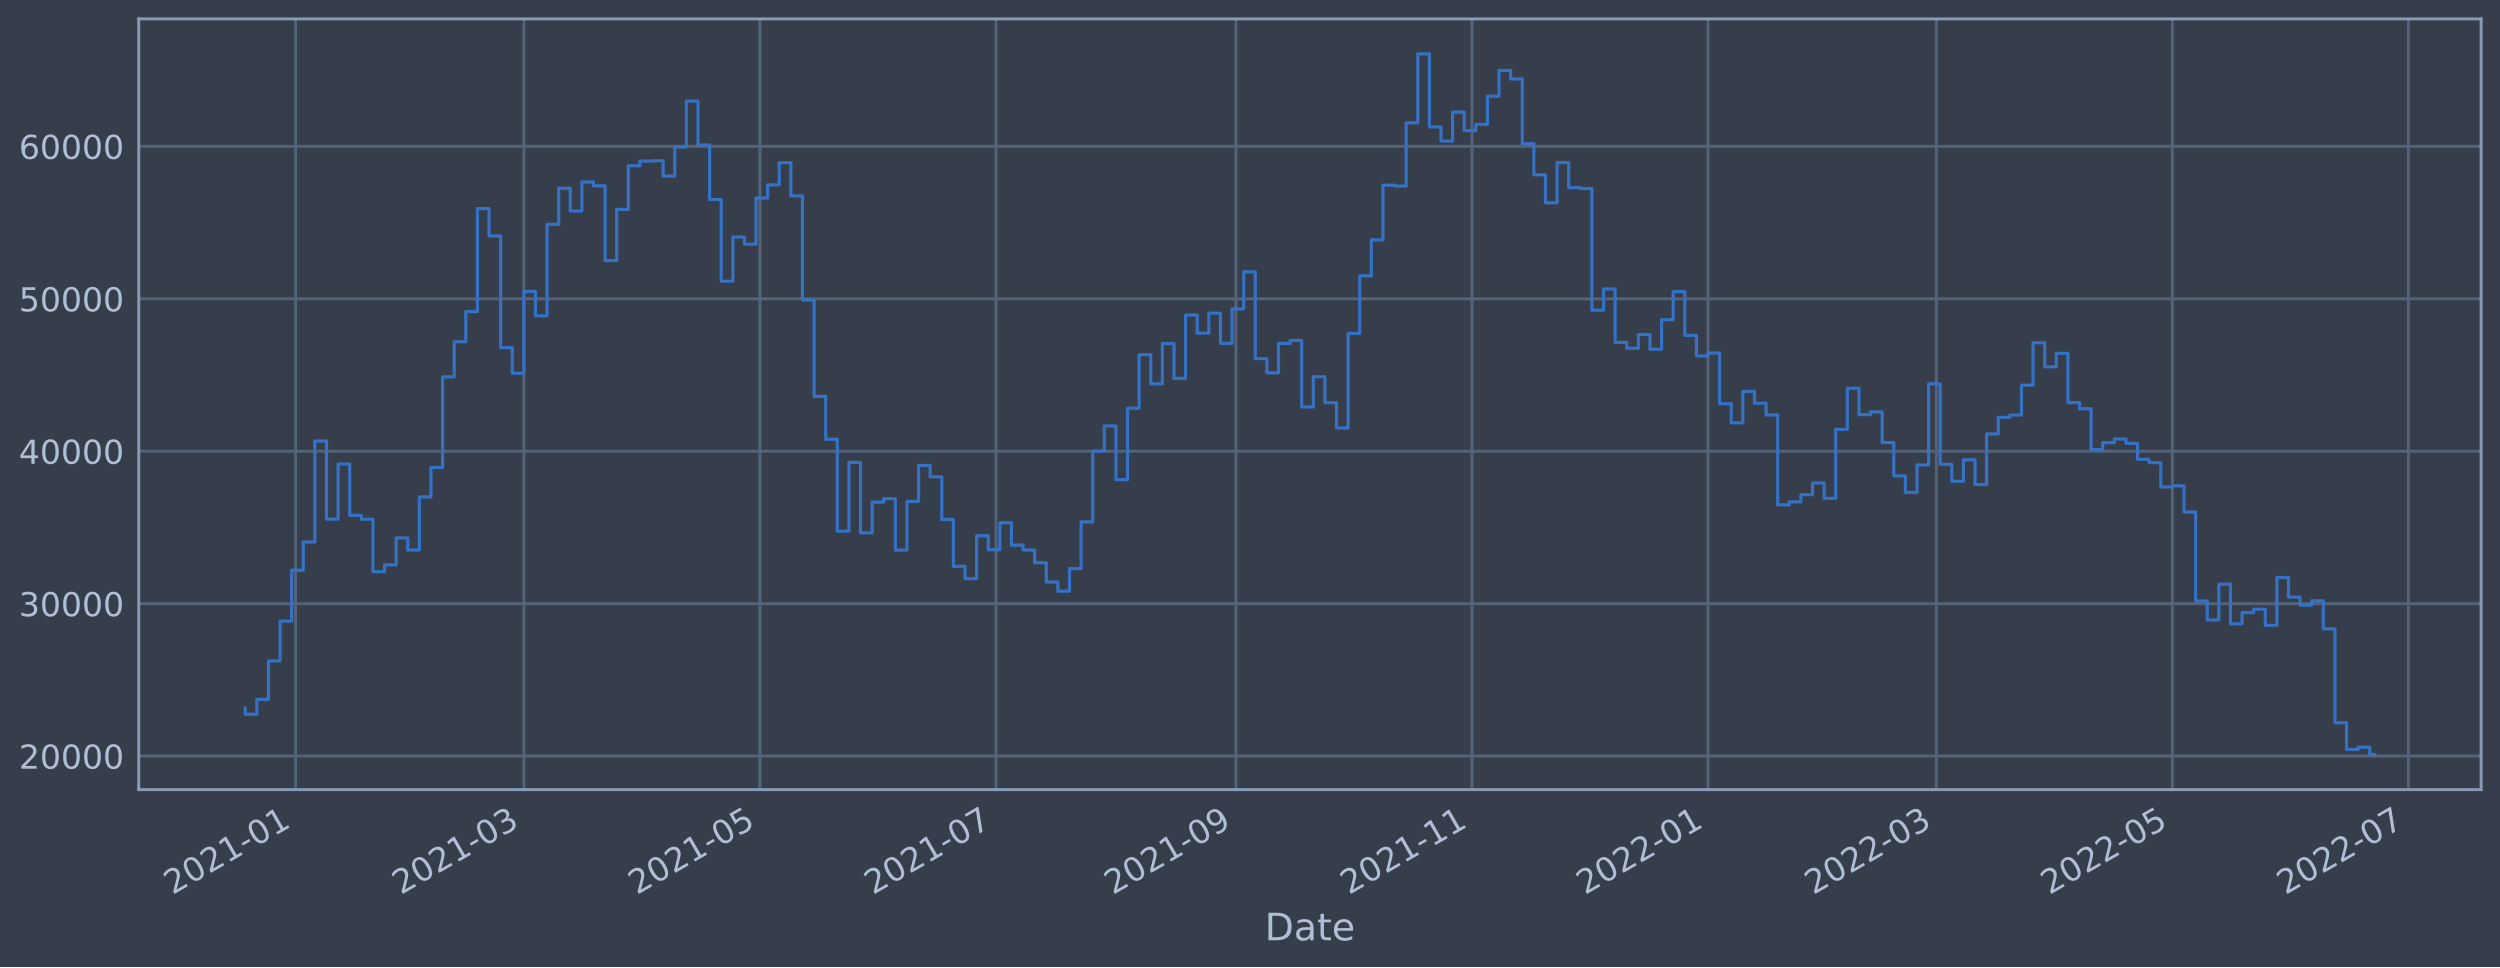
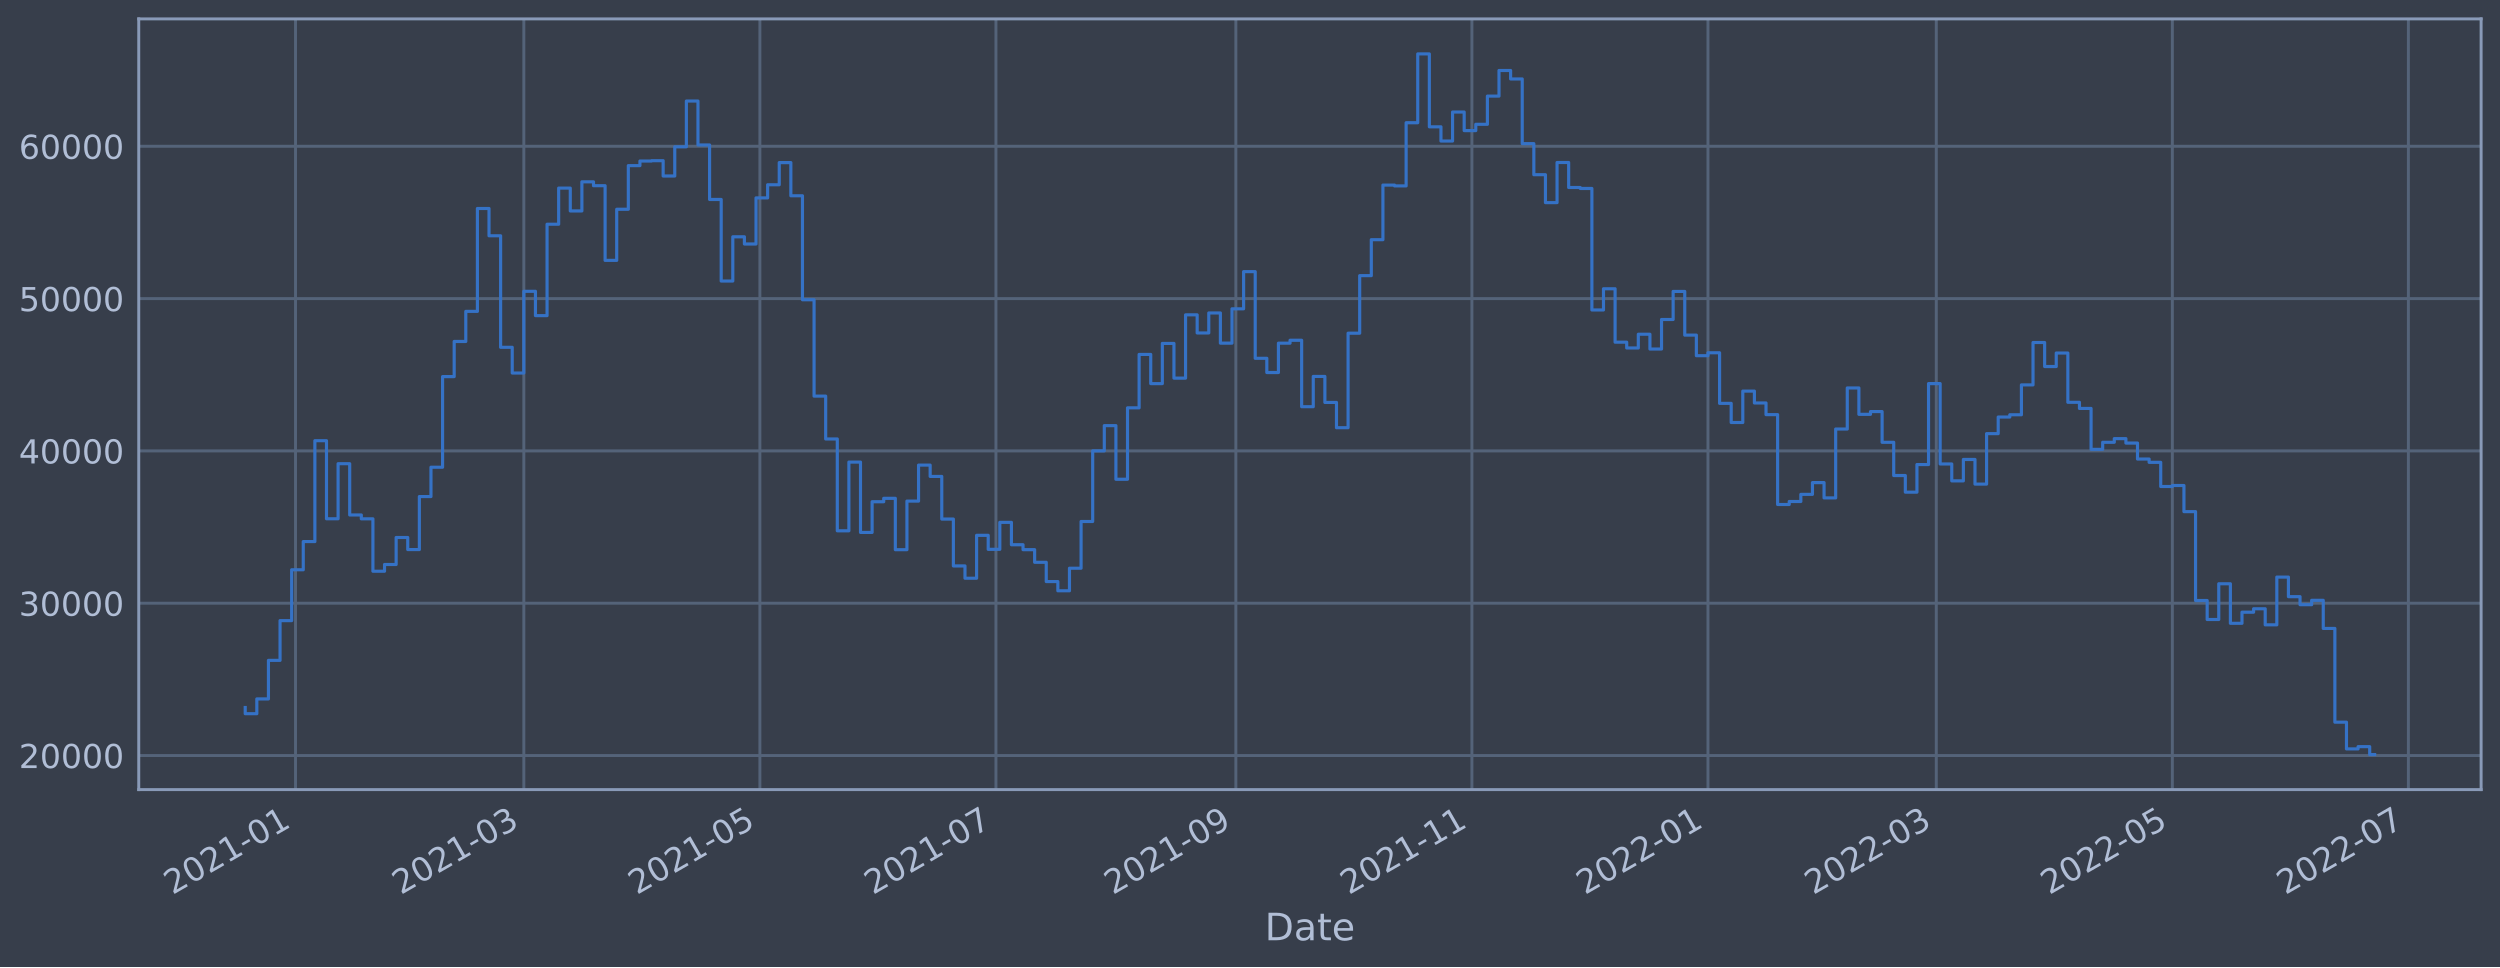
<svg xmlns="http://www.w3.org/2000/svg" xmlns:xlink="http://www.w3.org/1999/xlink" width="952.884pt" height="368.58pt" viewBox="0 0 952.884 368.58" version="1.1">
  <defs>
    <style type="text/css">*{stroke-linejoin: round; stroke-linecap: butt}</style>
  </defs>
  <g id="figure_1">
    <g id="patch_1">
      <path d="M 0 368.58  L 952.884 368.58  L 952.884 0  L 0 0  z " style="fill: #373e4b" />
    </g>
    <g id="axes_1">
      <g id="patch_2">
        <path d="M 52.884 300.96  L 945.684 300.96  L 945.684 7.2  L 52.884 7.2  z " style="fill: #373e4b" />
      </g>
      <g id="matplotlib.axis_1">
        <g id="xtick_1">
          <g id="line2d_1">
-             <path d="M 112.641 300.96  L 112.641 7.2  " clip-path="url(#p016edf20a0)" style="fill: none; stroke: #546379; stroke-width: 1.12; stroke-linecap: square" />
+             <path d="M 112.64 300.96  L 112.64 7.2  " clip-path="url(#p88df5362fe)" style="fill: none; stroke: #546379; stroke-width: 1.12; stroke-linecap: square" />
          </g>
          <g id="line2d_2" />
          <g id="text_1">
-             <g style="fill: #b1bed6" transform="translate(65.73725 341.1745)rotate(-30)scale(0.126 -0.126)">
+             <g style="fill: #b1bed6" transform="translate(65.73669 341.1745)rotate(-30)scale(0.126 -0.126)">
              <defs>
                <path id="DejaVuSans-32" d="M 1228 531  L 3431 531  L 3431 0  L 469 0  L 469 531  Q 828 903 1448 1529  Q 2069 2156 2228 2338  Q 2531 2678 2651 2914  Q 2772 3150 2772 3378  Q 2772 3750 2511 3984  Q 2250 4219 1831 4219  Q 1534 4219 1204 4116  Q 875 4013 500 3803  L 500 4441  Q 881 4594 1212 4672  Q 1544 4750 1819 4750  Q 2544 4750 2975 4387  Q 3406 4025 3406 3419  Q 3406 3131 3298 2873  Q 3191 2616 2906 2266  Q 2828 2175 2409 1742  Q 1991 1309 1228 531  z " transform="scale(0.015625)" />
                <path id="DejaVuSans-30" d="M 2034 4250  Q 1547 4250 1301 3770  Q 1056 3291 1056 2328  Q 1056 1369 1301 889  Q 1547 409 2034 409  Q 2525 409 2770 889  Q 3016 1369 3016 2328  Q 3016 3291 2770 3770  Q 2525 4250 2034 4250  z M 2034 4750  Q 2819 4750 3233 4129  Q 3647 3509 3647 2328  Q 3647 1150 3233 529  Q 2819 -91 2034 -91  Q 1250 -91 836 529  Q 422 1150 422 2328  Q 422 3509 836 4129  Q 1250 4750 2034 4750  z " transform="scale(0.015625)" />
                <path id="DejaVuSans-31" d="M 794 531  L 1825 531  L 1825 4091  L 703 3866  L 703 4441  L 1819 4666  L 2450 4666  L 2450 531  L 3481 531  L 3481 0  L 794 0  L 794 531  z " transform="scale(0.015625)" />
                <path id="DejaVuSans-2d" d="M 313 2009  L 1997 2009  L 1997 1497  L 313 1497  L 313 2009  z " transform="scale(0.015625)" />
              </defs>
              <use xlink:href="#DejaVuSans-32" />
              <use xlink:href="#DejaVuSans-30" x="63.623" />
              <use xlink:href="#DejaVuSans-32" x="127.246" />
              <use xlink:href="#DejaVuSans-31" x="190.869" />
              <use xlink:href="#DejaVuSans-2d" x="254.492" />
              <use xlink:href="#DejaVuSans-30" x="290.576" />
              <use xlink:href="#DejaVuSans-31" x="354.199" />
            </g>
          </g>
        </g>
        <g id="xtick_2">
          <g id="line2d_3">
-             <path d="M 199.665 300.96  L 199.665 7.2  " clip-path="url(#p016edf20a0)" style="fill: none; stroke: #546379; stroke-width: 1.12; stroke-linecap: square" />
+             <path d="M 199.662 300.96  L 199.662 7.2  " clip-path="url(#p88df5362fe)" style="fill: none; stroke: #546379; stroke-width: 1.12; stroke-linecap: square" />
          </g>
          <g id="line2d_4" />
          <g id="text_2">
-             <g style="fill: #b1bed6" transform="translate(152.7621 341.1745)rotate(-30)scale(0.126 -0.126)">
+             <g style="fill: #b1bed6" transform="translate(152.759 341.1745)rotate(-30)scale(0.126 -0.126)">
              <defs>
                <path id="DejaVuSans-33" d="M 2597 2516  Q 3050 2419 3304 2112  Q 3559 1806 3559 1356  Q 3559 666 3084 287  Q 2609 -91 1734 -91  Q 1441 -91 1130 -33  Q 819 25 488 141  L 488 750  Q 750 597 1062 519  Q 1375 441 1716 441  Q 2309 441 2620 675  Q 2931 909 2931 1356  Q 2931 1769 2642 2001  Q 2353 2234 1838 2234  L 1294 2234  L 1294 2753  L 1863 2753  Q 2328 2753 2575 2939  Q 2822 3125 2822 3475  Q 2822 3834 2567 4026  Q 2313 4219 1838 4219  Q 1578 4219 1281 4162  Q 984 4106 628 3988  L 628 4550  Q 988 4650 1302 4700  Q 1616 4750 1894 4750  Q 2613 4750 3031 4423  Q 3450 4097 3450 3541  Q 3450 3153 3228 2886  Q 3006 2619 2597 2516  z " transform="scale(0.015625)" />
              </defs>
              <use xlink:href="#DejaVuSans-32" />
              <use xlink:href="#DejaVuSans-30" x="63.623" />
              <use xlink:href="#DejaVuSans-32" x="127.246" />
              <use xlink:href="#DejaVuSans-31" x="190.869" />
              <use xlink:href="#DejaVuSans-2d" x="254.492" />
              <use xlink:href="#DejaVuSans-30" x="290.576" />
              <use xlink:href="#DejaVuSans-33" x="354.199" />
            </g>
          </g>
        </g>
        <g id="xtick_3">
          <g id="line2d_5">
-             <path d="M 289.64 300.96  L 289.64 7.2  " clip-path="url(#p016edf20a0)" style="fill: none; stroke: #546379; stroke-width: 1.12; stroke-linecap: square" />
+             <path d="M 289.634 300.96  L 289.634 7.2  " clip-path="url(#p88df5362fe)" style="fill: none; stroke: #546379; stroke-width: 1.12; stroke-linecap: square" />
          </g>
          <g id="line2d_6" />
          <g id="text_3">
-             <g style="fill: #b1bed6" transform="translate(242.7368 341.1745)rotate(-30)scale(0.126 -0.126)">
+             <g style="fill: #b1bed6" transform="translate(242.7312 341.1745)rotate(-30)scale(0.126 -0.126)">
              <defs>
                <path id="DejaVuSans-35" d="M 691 4666  L 3169 4666  L 3169 4134  L 1269 4134  L 1269 2991  Q 1406 3038 1543 3061  Q 1681 3084 1819 3084  Q 2600 3084 3056 2656  Q 3513 2228 3513 1497  Q 3513 744 3044 326  Q 2575 -91 1722 -91  Q 1428 -91 1123 -41  Q 819 9 494 109  L 494 744  Q 775 591 1075 516  Q 1375 441 1709 441  Q 2250 441 2565 725  Q 2881 1009 2881 1497  Q 2881 1984 2565 2268  Q 2250 2553 1709 2553  Q 1456 2553 1204 2497  Q 953 2441 691 2322  L 691 4666  z " transform="scale(0.015625)" />
              </defs>
              <use xlink:href="#DejaVuSans-32" />
              <use xlink:href="#DejaVuSans-30" x="63.623" />
              <use xlink:href="#DejaVuSans-32" x="127.246" />
              <use xlink:href="#DejaVuSans-31" x="190.869" />
              <use xlink:href="#DejaVuSans-2d" x="254.492" />
              <use xlink:href="#DejaVuSans-30" x="290.576" />
              <use xlink:href="#DejaVuSans-35" x="354.199" />
            </g>
          </g>
        </g>
        <g id="xtick_4">
          <g id="line2d_7">
-             <path d="M 379.615 300.96  L 379.615 7.2  " clip-path="url(#p016edf20a0)" style="fill: none; stroke: #546379; stroke-width: 1.12; stroke-linecap: square" />
+             <path d="M 379.607 300.96  L 379.607 7.2  " clip-path="url(#p88df5362fe)" style="fill: none; stroke: #546379; stroke-width: 1.12; stroke-linecap: square" />
          </g>
          <g id="line2d_8" />
          <g id="text_4">
-             <g style="fill: #b1bed6" transform="translate(332.7116 341.1745)rotate(-30)scale(0.126 -0.126)">
+             <g style="fill: #b1bed6" transform="translate(332.7033 341.1745)rotate(-30)scale(0.126 -0.126)">
              <defs>
                <path id="DejaVuSans-37" d="M 525 4666  L 3525 4666  L 3525 4397  L 1831 0  L 1172 0  L 2766 4134  L 525 4134  L 525 4666  z " transform="scale(0.015625)" />
              </defs>
              <use xlink:href="#DejaVuSans-32" />
              <use xlink:href="#DejaVuSans-30" x="63.623" />
              <use xlink:href="#DejaVuSans-32" x="127.246" />
              <use xlink:href="#DejaVuSans-31" x="190.869" />
              <use xlink:href="#DejaVuSans-2d" x="254.492" />
              <use xlink:href="#DejaVuSans-30" x="290.576" />
              <use xlink:href="#DejaVuSans-37" x="354.199" />
            </g>
          </g>
        </g>
        <g id="xtick_5">
          <g id="line2d_9">
-             <path d="M 471.065 300.96  L 471.065 7.2  " clip-path="url(#p016edf20a0)" style="fill: none; stroke: #546379; stroke-width: 1.12; stroke-linecap: square" />
+             <path d="M 471.054 300.96  L 471.054 7.2  " clip-path="url(#p88df5362fe)" style="fill: none; stroke: #546379; stroke-width: 1.12; stroke-linecap: square" />
          </g>
          <g id="line2d_10" />
          <g id="text_5">
-             <g style="fill: #b1bed6" transform="translate(424.1614 341.1745)rotate(-30)scale(0.126 -0.126)">
+             <g style="fill: #b1bed6" transform="translate(424.1505 341.1745)rotate(-30)scale(0.126 -0.126)">
              <defs>
                <path id="DejaVuSans-39" d="M 703 97  L 703 672  Q 941 559 1184 500  Q 1428 441 1663 441  Q 2288 441 2617 861  Q 2947 1281 2994 2138  Q 2813 1869 2534 1725  Q 2256 1581 1919 1581  Q 1219 1581 811 2004  Q 403 2428 403 3163  Q 403 3881 828 4315  Q 1253 4750 1959 4750  Q 2769 4750 3195 4129  Q 3622 3509 3622 2328  Q 3622 1225 3098 567  Q 2575 -91 1691 -91  Q 1453 -91 1209 -44  Q 966 3 703 97  z M 1959 2075  Q 2384 2075 2632 2365  Q 2881 2656 2881 3163  Q 2881 3666 2632 3958  Q 2384 4250 1959 4250  Q 1534 4250 1286 3958  Q 1038 3666 1038 3163  Q 1038 2656 1286 2365  Q 1534 2075 1959 2075  z " transform="scale(0.015625)" />
              </defs>
              <use xlink:href="#DejaVuSans-32" />
              <use xlink:href="#DejaVuSans-30" x="63.623" />
              <use xlink:href="#DejaVuSans-32" x="127.246" />
              <use xlink:href="#DejaVuSans-31" x="190.869" />
              <use xlink:href="#DejaVuSans-2d" x="254.492" />
              <use xlink:href="#DejaVuSans-30" x="290.576" />
              <use xlink:href="#DejaVuSans-39" x="354.199" />
            </g>
          </g>
        </g>
        <g id="xtick_6">
          <g id="line2d_11">
-             <path d="M 561.04 300.96  L 561.04 7.2  " clip-path="url(#p016edf20a0)" style="fill: none; stroke: #546379; stroke-width: 1.12; stroke-linecap: square" />
+             <path d="M 561.026 300.96  L 561.026 7.2  " clip-path="url(#p88df5362fe)" style="fill: none; stroke: #546379; stroke-width: 1.12; stroke-linecap: square" />
          </g>
          <g id="line2d_12" />
          <g id="text_6">
-             <g style="fill: #b1bed6" transform="translate(514.1362 341.1745)rotate(-30)scale(0.126 -0.126)">
+             <g style="fill: #b1bed6" transform="translate(514.1227 341.1745)rotate(-30)scale(0.126 -0.126)">
              <use xlink:href="#DejaVuSans-32" />
              <use xlink:href="#DejaVuSans-30" x="63.623" />
              <use xlink:href="#DejaVuSans-32" x="127.246" />
              <use xlink:href="#DejaVuSans-31" x="190.869" />
              <use xlink:href="#DejaVuSans-2d" x="254.492" />
              <use xlink:href="#DejaVuSans-31" x="290.576" />
              <use xlink:href="#DejaVuSans-31" x="354.199" />
            </g>
          </g>
        </g>
        <g id="xtick_7">
          <g id="line2d_13">
-             <path d="M 651.014 300.96  L 651.014 7.2  " clip-path="url(#p016edf20a0)" style="fill: none; stroke: #546379; stroke-width: 1.12; stroke-linecap: square" />
+             <path d="M 650.998 300.96  L 650.998 7.2  " clip-path="url(#p88df5362fe)" style="fill: none; stroke: #546379; stroke-width: 1.12; stroke-linecap: square" />
          </g>
          <g id="line2d_14" />
          <g id="text_7">
-             <g style="fill: #b1bed6" transform="translate(604.111 341.1745)rotate(-30)scale(0.126 -0.126)">
+             <g style="fill: #b1bed6" transform="translate(604.0948 341.1745)rotate(-30)scale(0.126 -0.126)">
              <use xlink:href="#DejaVuSans-32" />
              <use xlink:href="#DejaVuSans-30" x="63.623" />
              <use xlink:href="#DejaVuSans-32" x="127.246" />
              <use xlink:href="#DejaVuSans-32" x="190.869" />
              <use xlink:href="#DejaVuSans-2d" x="254.492" />
              <use xlink:href="#DejaVuSans-30" x="290.576" />
              <use xlink:href="#DejaVuSans-31" x="354.199" />
            </g>
          </g>
        </g>
        <g id="xtick_8">
          <g id="line2d_15">
-             <path d="M 738.039 300.96  L 738.039 7.2  " clip-path="url(#p016edf20a0)" style="fill: none; stroke: #546379; stroke-width: 1.12; stroke-linecap: square" />
+             <path d="M 738.02 300.96  L 738.02 7.2  " clip-path="url(#p88df5362fe)" style="fill: none; stroke: #546379; stroke-width: 1.12; stroke-linecap: square" />
          </g>
          <g id="line2d_16" />
          <g id="text_8">
-             <g style="fill: #b1bed6" transform="translate(691.1358 341.1745)rotate(-30)scale(0.126 -0.126)">
+             <g style="fill: #b1bed6" transform="translate(691.1171 341.1745)rotate(-30)scale(0.126 -0.126)">
              <use xlink:href="#DejaVuSans-32" />
              <use xlink:href="#DejaVuSans-30" x="63.623" />
              <use xlink:href="#DejaVuSans-32" x="127.246" />
              <use xlink:href="#DejaVuSans-32" x="190.869" />
              <use xlink:href="#DejaVuSans-2d" x="254.492" />
              <use xlink:href="#DejaVuSans-30" x="290.576" />
              <use xlink:href="#DejaVuSans-33" x="354.199" />
            </g>
          </g>
        </g>
        <g id="xtick_9">
          <g id="line2d_17">
-             <path d="M 828.014 300.96  L 828.014 7.2  " clip-path="url(#p016edf20a0)" style="fill: none; stroke: #546379; stroke-width: 1.12; stroke-linecap: square" />
+             <path d="M 827.993 300.96  L 827.993 7.2  " clip-path="url(#p88df5362fe)" style="fill: none; stroke: #546379; stroke-width: 1.12; stroke-linecap: square" />
          </g>
          <g id="line2d_18" />
          <g id="text_9">
-             <g style="fill: #b1bed6" transform="translate(781.1106 341.1745)rotate(-30)scale(0.126 -0.126)">
+             <g style="fill: #b1bed6" transform="translate(781.0893 341.1745)rotate(-30)scale(0.126 -0.126)">
              <use xlink:href="#DejaVuSans-32" />
              <use xlink:href="#DejaVuSans-30" x="63.623" />
              <use xlink:href="#DejaVuSans-32" x="127.246" />
              <use xlink:href="#DejaVuSans-32" x="190.869" />
              <use xlink:href="#DejaVuSans-2d" x="254.492" />
              <use xlink:href="#DejaVuSans-30" x="290.576" />
              <use xlink:href="#DejaVuSans-35" x="354.199" />
            </g>
          </g>
        </g>
        <g id="xtick_10">
          <g id="line2d_19">
-             <path d="M 917.989 300.96  L 917.989 7.2  " clip-path="url(#p016edf20a0)" style="fill: none; stroke: #546379; stroke-width: 1.12; stroke-linecap: square" />
+             <path d="M 917.965 300.96  L 917.965 7.2  " clip-path="url(#p88df5362fe)" style="fill: none; stroke: #546379; stroke-width: 1.12; stroke-linecap: square" />
          </g>
          <g id="line2d_20" />
          <g id="text_10">
-             <g style="fill: #b1bed6" transform="translate(871.0854 341.1745)rotate(-30)scale(0.126 -0.126)">
+             <g style="fill: #b1bed6" transform="translate(871.0615 341.1745)rotate(-30)scale(0.126 -0.126)">
              <use xlink:href="#DejaVuSans-32" />
              <use xlink:href="#DejaVuSans-30" x="63.623" />
              <use xlink:href="#DejaVuSans-32" x="127.246" />
              <use xlink:href="#DejaVuSans-32" x="190.869" />
              <use xlink:href="#DejaVuSans-2d" x="254.492" />
              <use xlink:href="#DejaVuSans-30" x="290.576" />
              <use xlink:href="#DejaVuSans-37" x="354.199" />
            </g>
          </g>
        </g>
        <g id="text_11">
          <g style="fill: #b1bed6" transform="translate(482.0746 358.3856)scale(0.144 -0.144)">
            <defs>
              <path id="DejaVuSans-44" d="M 1259 4147  L 1259 519  L 2022 519  Q 2988 519 3436 956  Q 3884 1394 3884 2338  Q 3884 3275 3436 3711  Q 2988 4147 2022 4147  L 1259 4147  z M 628 4666  L 1925 4666  Q 3281 4666 3915 4102  Q 4550 3538 4550 2338  Q 4550 1131 3912 565  Q 3275 0 1925 0  L 628 0  L 628 4666  z " transform="scale(0.015625)" />
              <path id="DejaVuSans-61" d="M 2194 1759  Q 1497 1759 1228 1600  Q 959 1441 959 1056  Q 959 750 1161 570  Q 1363 391 1709 391  Q 2188 391 2477 730  Q 2766 1069 2766 1631  L 2766 1759  L 2194 1759  z M 3341 1997  L 3341 0  L 2766 0  L 2766 531  Q 2569 213 2275 61  Q 1981 -91 1556 -91  Q 1019 -91 701 211  Q 384 513 384 1019  Q 384 1609 779 1909  Q 1175 2209 1959 2209  L 2766 2209  L 2766 2266  Q 2766 2663 2505 2880  Q 2244 3097 1772 3097  Q 1472 3097 1187 3025  Q 903 2953 641 2809  L 641 3341  Q 956 3463 1253 3523  Q 1550 3584 1831 3584  Q 2591 3584 2966 3190  Q 3341 2797 3341 1997  z " transform="scale(0.015625)" />
              <path id="DejaVuSans-74" d="M 1172 4494  L 1172 3500  L 2356 3500  L 2356 3053  L 1172 3053  L 1172 1153  Q 1172 725 1289 603  Q 1406 481 1766 481  L 2356 481  L 2356 0  L 1766 0  Q 1100 0 847 248  Q 594 497 594 1153  L 594 3053  L 172 3053  L 172 3500  L 594 3500  L 594 4494  L 1172 4494  z " transform="scale(0.015625)" />
              <path id="DejaVuSans-65" d="M 3597 1894  L 3597 1613  L 953 1613  Q 991 1019 1311 708  Q 1631 397 2203 397  Q 2534 397 2845 478  Q 3156 559 3463 722  L 3463 178  Q 3153 47 2828 -22  Q 2503 -91 2169 -91  Q 1331 -91 842 396  Q 353 884 353 1716  Q 353 2575 817 3079  Q 1281 3584 2069 3584  Q 2775 3584 3186 3129  Q 3597 2675 3597 1894  z M 3022 2063  Q 3016 2534 2758 2815  Q 2500 3097 2075 3097  Q 1594 3097 1305 2825  Q 1016 2553 972 2059  L 3022 2063  z " transform="scale(0.015625)" />
            </defs>
            <use xlink:href="#DejaVuSans-44" />
            <use xlink:href="#DejaVuSans-61" x="77.002" />
            <use xlink:href="#DejaVuSans-74" x="138.281" />
            <use xlink:href="#DejaVuSans-65" x="177.49" />
          </g>
        </g>
      </g>
      <g id="matplotlib.axis_2">
        <g id="ytick_1">
          <g id="line2d_21">
-             <path d="M 52.884 288.19  L 945.684 288.19  " clip-path="url(#p016edf20a0)" style="fill: none; stroke: #546379; stroke-width: 1.12; stroke-linecap: square" />
+             <path d="M 52.884 287.97  L 945.684 287.97  " clip-path="url(#p88df5362fe)" style="fill: none; stroke: #546379; stroke-width: 1.12; stroke-linecap: square" />
          </g>
          <g id="line2d_22" />
          <g id="text_12">
-             <g style="fill: #b1bed6" transform="translate(7.2 292.9768)scale(0.126 -0.126)">
+             <g style="fill: #b1bed6" transform="translate(7.2 292.7574)scale(0.126 -0.126)">
              <use xlink:href="#DejaVuSans-32" />
              <use xlink:href="#DejaVuSans-30" x="63.623" />
              <use xlink:href="#DejaVuSans-30" x="127.246" />
              <use xlink:href="#DejaVuSans-30" x="190.869" />
              <use xlink:href="#DejaVuSans-30" x="254.492" />
            </g>
          </g>
        </g>
        <g id="ytick_2">
          <g id="line2d_23">
-             <path d="M 52.884 230.088  L 945.684 230.088  " clip-path="url(#p016edf20a0)" style="fill: none; stroke: #546379; stroke-width: 1.12; stroke-linecap: square" />
+             <path d="M 52.884 229.916  L 945.684 229.916  " clip-path="url(#p88df5362fe)" style="fill: none; stroke: #546379; stroke-width: 1.12; stroke-linecap: square" />
          </g>
          <g id="line2d_24" />
          <g id="text_13">
-             <g style="fill: #b1bed6" transform="translate(7.2 234.8751)scale(0.126 -0.126)">
+             <g style="fill: #b1bed6" transform="translate(7.2 234.7034)scale(0.126 -0.126)">
              <use xlink:href="#DejaVuSans-33" />
              <use xlink:href="#DejaVuSans-30" x="63.623" />
              <use xlink:href="#DejaVuSans-30" x="127.246" />
              <use xlink:href="#DejaVuSans-30" x="190.869" />
              <use xlink:href="#DejaVuSans-30" x="254.492" />
            </g>
          </g>
        </g>
        <g id="ytick_3">
          <g id="line2d_25">
-             <path d="M 52.884 171.986  L 945.684 171.986  " clip-path="url(#p016edf20a0)" style="fill: none; stroke: #546379; stroke-width: 1.12; stroke-linecap: square" />
+             <path d="M 52.884 171.862  L 945.684 171.862  " clip-path="url(#p88df5362fe)" style="fill: none; stroke: #546379; stroke-width: 1.12; stroke-linecap: square" />
          </g>
          <g id="line2d_26" />
          <g id="text_14">
-             <g style="fill: #b1bed6" transform="translate(7.2 176.7734)scale(0.126 -0.126)">
+             <g style="fill: #b1bed6" transform="translate(7.2 176.6493)scale(0.126 -0.126)">
              <defs>
                <path id="DejaVuSans-34" d="M 2419 4116  L 825 1625  L 2419 1625  L 2419 4116  z M 2253 4666  L 3047 4666  L 3047 1625  L 3713 1625  L 3713 1100  L 3047 1100  L 3047 0  L 2419 0  L 2419 1100  L 313 1100  L 313 1709  L 2253 4666  z " transform="scale(0.015625)" />
              </defs>
              <use xlink:href="#DejaVuSans-34" />
              <use xlink:href="#DejaVuSans-30" x="63.623" />
              <use xlink:href="#DejaVuSans-30" x="127.246" />
              <use xlink:href="#DejaVuSans-30" x="190.869" />
              <use xlink:href="#DejaVuSans-30" x="254.492" />
            </g>
          </g>
        </g>
        <g id="ytick_4">
          <g id="line2d_27">
-             <path d="M 52.884 113.885  L 945.684 113.885  " clip-path="url(#p016edf20a0)" style="fill: none; stroke: #546379; stroke-width: 1.12; stroke-linecap: square" />
+             <path d="M 52.884 113.808  L 945.684 113.808  " clip-path="url(#p88df5362fe)" style="fill: none; stroke: #546379; stroke-width: 1.12; stroke-linecap: square" />
          </g>
          <g id="line2d_28" />
          <g id="text_15">
-             <g style="fill: #b1bed6" transform="translate(7.2 118.6717)scale(0.126 -0.126)">
+             <g style="fill: #b1bed6" transform="translate(7.2 118.5952)scale(0.126 -0.126)">
              <use xlink:href="#DejaVuSans-35" />
              <use xlink:href="#DejaVuSans-30" x="63.623" />
              <use xlink:href="#DejaVuSans-30" x="127.246" />
              <use xlink:href="#DejaVuSans-30" x="190.869" />
              <use xlink:href="#DejaVuSans-30" x="254.492" />
            </g>
          </g>
        </g>
        <g id="ytick_5">
          <g id="line2d_29">
-             <path d="M 52.884 55.783  L 945.684 55.783  " clip-path="url(#p016edf20a0)" style="fill: none; stroke: #546379; stroke-width: 1.12; stroke-linecap: square" />
+             <path d="M 52.884 55.754  L 945.684 55.754  " clip-path="url(#p88df5362fe)" style="fill: none; stroke: #546379; stroke-width: 1.12; stroke-linecap: square" />
          </g>
          <g id="line2d_30" />
          <g id="text_16">
-             <g style="fill: #b1bed6" transform="translate(7.2 60.57004)scale(0.126 -0.126)">
+             <g style="fill: #b1bed6" transform="translate(7.2 60.54117)scale(0.126 -0.126)">
              <defs>
                <path id="DejaVuSans-36" d="M 2113 2584  Q 1688 2584 1439 2293  Q 1191 2003 1191 1497  Q 1191 994 1439 701  Q 1688 409 2113 409  Q 2538 409 2786 701  Q 3034 994 3034 1497  Q 3034 2003 2786 2293  Q 2538 2584 2113 2584  z M 3366 4563  L 3366 3988  Q 3128 4100 2886 4159  Q 2644 4219 2406 4219  Q 1781 4219 1451 3797  Q 1122 3375 1075 2522  Q 1259 2794 1537 2939  Q 1816 3084 2150 3084  Q 2853 3084 3261 2657  Q 3669 2231 3669 1497  Q 3669 778 3244 343  Q 2819 -91 2113 -91  Q 1303 -91 875 529  Q 447 1150 447 2328  Q 447 3434 972 4092  Q 1497 4750 2381 4750  Q 2619 4750 2861 4703  Q 3103 4656 3366 4563  z " transform="scale(0.015625)" />
              </defs>
              <use xlink:href="#DejaVuSans-36" />
              <use xlink:href="#DejaVuSans-30" x="63.623" />
              <use xlink:href="#DejaVuSans-30" x="127.246" />
              <use xlink:href="#DejaVuSans-30" x="190.869" />
              <use xlink:href="#DejaVuSans-30" x="254.492" />
            </g>
          </g>
        </g>
      </g>
      <g id="line2d_31">
-         <path d="M 93.466 269.883  L 93.466 272.238  L 97.891 272.238  L 97.891 266.602  L 102.316 266.602  L 102.316 251.896  L 106.741 251.896  L 106.741 236.731  L 111.166 236.731  L 111.166 217.332  L 115.591 217.332  L 115.591 206.576  L 120.016 206.576  L 120.016 168.092  L 124.44 168.092  L 124.44 197.871  L 128.865 197.871  L 128.865 176.876  L 133.29 176.876  L 133.29 196.43  L 137.715 196.43  L 137.715 197.906  L 142.14 197.906  L 142.14 217.888  L 146.565 217.888  L 146.565 215.32  L 150.99 215.32  L 150.99 205.021  L 155.415 205.021  L 155.415 209.619  L 159.84 209.619  L 159.84 189.405  L 164.265 189.405  L 164.265 178.214  L 168.69 178.214  L 168.69 143.643  L 173.115 143.643  L 173.115 130.239  L 177.54 130.239  L 177.54 118.765  L 181.965 118.765  L 181.965 79.509  L 186.39 79.509  L 186.39 89.927  L 190.815 89.927  L 190.815 132.475  L 195.24 132.475  L 195.24 142.274  L 199.665 142.274  L 199.665 111.109  L 204.09 111.109  L 204.09 120.383  L 208.515 120.383  L 208.515 85.522  L 212.94 85.522  L 212.94 71.742  L 217.365 71.742  L 217.365 80.449  L 221.79 80.449  L 221.79 69.345  L 226.215 69.345  L 226.215 70.825  L 230.64 70.825  L 230.64 99.311  L 235.065 99.311  L 235.065 79.814  L 239.49 79.814  L 239.49 63.161  L 243.915 63.161  L 243.915 61.411  L 248.34 61.411  L 248.34 61.279  L 252.765 61.279  L 252.765 67.121  L 257.19 67.121  L 257.19 55.987  L 261.615 55.987  L 261.615 38.532  L 266.04 38.532  L 266.04 55.277  L 270.465 55.277  L 270.465 76.073  L 274.89 76.073  L 274.89 107.185  L 279.315 107.185  L 279.315 90.315  L 283.74 90.315  L 283.74 93.06  L 288.165 93.06  L 288.165 75.477  L 292.59 75.477  L 292.59 70.464  L 297.015 70.464  L 297.015 62.007  L 301.44 62.007  L 301.44 74.666  L 305.865 74.666  L 305.865 114.335  L 310.29 114.335  L 310.29 151.092  L 314.715 151.092  L 314.715 167.429  L 319.14 167.429  L 319.14 202.463  L 323.565 202.463  L 323.565 176.251  L 327.99 176.251  L 327.99 203.084  L 332.415 203.084  L 332.415 191.377  L 336.84 191.377  L 336.84 190.082  L 341.265 190.082  L 341.265 209.666  L 345.69 209.666  L 345.69 191.133  L 350.115 191.133  L 350.115 177.408  L 354.54 177.408  L 354.54 181.719  L 358.965 181.719  L 358.965 197.992  L 363.39 197.992  L 363.39 215.867  L 367.815 215.867  L 367.815 220.556  L 372.24 220.556  L 372.24 204.194  L 376.665 204.194  L 376.665 209.538  L 381.09 209.538  L 381.09 199.24  L 385.515 199.24  L 385.515 207.783  L 389.94 207.783  L 389.94 209.662  L 394.365 209.662  L 394.365 214.479  L 398.79 214.479  L 398.79 221.83  L 403.215 221.83  L 403.215 225.347  L 407.64 225.347  L 407.64 216.737  L 412.065 216.737  L 412.065 198.915  L 416.49 198.915  L 416.49 171.972  L 420.915 171.972  L 420.915 162.347  L 425.34 162.347  L 425.34 182.805  L 429.765 182.805  L 429.765 155.567  L 434.19 155.567  L 434.19 135.188  L 438.615 135.188  L 438.615 146.318  L 443.04 146.318  L 443.04 130.987  L 447.465 130.987  L 447.465 144.226  L 451.89 144.226  L 451.89 120.09  L 456.315 120.09  L 456.315 126.989  L 460.74 126.989  L 460.74 119.365  L 465.165 119.365  L 465.165 130.881  L 469.59 130.881  L 469.59 117.783  L 474.015 117.783  L 474.015 103.606  L 478.44 103.606  L 478.44 136.67  L 482.865 136.67  L 482.865 142.094  L 487.29 142.094  L 487.29 130.896  L 491.715 130.896  L 491.715 129.784  L 496.14 129.784  L 496.14 155.128  L 500.565 155.128  L 500.565 143.581  L 504.99 143.581  L 504.99 153.495  L 509.415 153.495  L 509.415 163.141  L 513.84 163.141  L 513.84 127.091  L 518.265 127.091  L 518.265 105.136  L 522.69 105.136  L 522.69 91.415  L 527.115 91.415  L 527.115 70.587  L 531.54 70.587  L 531.54 70.903  L 535.965 70.903  L 535.965 46.799  L 540.39 46.799  L 540.39 20.553  L 544.815 20.553  L 544.815 48.362  L 549.24 48.362  L 549.24 53.778  L 553.665 53.778  L 553.665 42.715  L 558.09 42.715  L 558.09 49.801  L 562.514 49.801  L 562.514 47.406  L 566.939 47.406  L 566.939 36.649  L 571.364 36.649  L 571.364 26.867  L 575.789 26.867  L 575.789 30.097  L 580.214 30.097  L 580.214 54.782  L 584.639 54.782  L 584.639 66.63  L 589.064 66.63  L 589.064 77.272  L 593.489 77.272  L 593.489 61.968  L 597.914 61.968  L 597.914 71.515  L 602.339 71.515  L 602.339 71.879  L 606.764 71.879  L 606.764 118.22  L 611.189 118.22  L 611.189 110.135  L 615.614 110.135  L 615.614 130.517  L 620.039 130.517  L 620.039 132.727  L 624.464 132.727  L 624.464 127.49  L 628.889 127.49  L 628.889 133.121  L 633.314 133.121  L 633.314 121.854  L 637.739 121.854  L 637.739 111.149  L 642.164 111.149  L 642.164 127.822  L 646.589 127.822  L 646.589 135.675  L 651.014 135.675  L 651.014 134.557  L 655.439 134.557  L 655.439 153.855  L 659.864 153.855  L 659.864 161.154  L 664.289 161.154  L 664.289 149.176  L 668.714 149.176  L 668.714 153.705  L 673.139 153.705  L 673.139 158.15  L 677.564 158.15  L 677.564 192.433  L 681.989 192.433  L 681.989 191.283  L 686.414 191.283  L 686.414 188.564  L 690.839 188.564  L 690.839 184.08  L 695.264 184.08  L 695.264 189.924  L 699.689 189.924  L 699.689 163.646  L 704.114 163.646  L 704.114 147.971  L 708.539 147.971  L 708.539 158.035  L 712.964 158.035  L 712.964 156.991  L 717.389 156.991  L 717.389 168.7  L 721.814 168.7  L 721.814 181.385  L 726.239 181.385  L 726.239 187.723  L 730.664 187.723  L 730.664 177.193  L 735.089 177.193  L 735.089 146.312  L 739.514 146.312  L 739.514 176.976  L 743.939 176.976  L 743.939 183.418  L 748.364 183.418  L 748.364 175.252  L 752.789 175.252  L 752.789 184.65  L 757.214 184.65  L 757.214 165.403  L 761.639 165.403  L 761.639 159.074  L 766.064 159.074  L 766.064 158.201  L 770.489 158.201  L 770.489 146.803  L 774.914 146.803  L 774.914 130.642  L 779.339 130.642  L 779.339 139.803  L 783.764 139.803  L 783.764 134.653  L 788.189 134.653  L 788.189 153.451  L 792.614 153.451  L 792.614 155.789  L 797.039 155.789  L 797.039 171.393  L 801.464 171.393  L 801.464 168.697  L 805.889 168.697  L 805.889 167.305  L 810.314 167.305  L 810.314 169  L 814.739 169  L 814.739 175.092  L 819.164 175.092  L 819.164 176.348  L 823.589 176.348  L 823.589 185.575  L 828.014 185.575  L 828.014 185.192  L 832.439 185.192  L 832.439 195.151  L 836.864 195.151  L 836.864 229.067  L 841.289 229.067  L 841.289 236.298  L 845.714 236.298  L 845.714 222.666  L 850.139 222.666  L 850.139 237.752  L 854.564 237.752  L 854.564 233.517  L 858.989 233.517  L 858.989 232.211  L 863.414 232.211  L 863.414 238.345  L 867.839 238.345  L 867.839 220.12  L 872.264 220.12  L 872.264 227.59  L 876.689 227.59  L 876.689 230.661  L 881.114 230.661  L 881.114 228.988  L 885.539 228.988  L 885.539 239.707  L 889.964 239.707  L 889.964 275.47  L 894.389 275.47  L 894.389 285.664  L 898.814 285.664  L 898.814 284.807  L 903.239 284.807  L 903.239 287.607  L 905.102 287.607  L 905.102 287.607  " clip-path="url(#p016edf20a0)" style="fill: none; stroke: #3572c6; stroke-width: 1.2; stroke-linecap: square" />
+         <path d="M 93.466 269.679  L 93.466 272.032  L 97.89 272.032  L 97.89 266.4  L 102.315 266.4  L 102.315 251.706  L 106.74 251.706  L 106.74 236.554  L 111.165 236.554  L 111.165 217.171  L 115.59 217.171  L 115.59 206.424  L 120.015 206.424  L 120.015 167.971  L 124.44 167.971  L 124.44 197.726  L 128.864 197.726  L 128.864 176.748  L 133.289 176.748  L 133.289 196.286  L 137.714 196.286  L 137.714 197.76  L 142.139 197.76  L 142.139 217.726  L 146.564 217.726  L 146.564 215.16  L 150.989 215.16  L 150.989 204.87  L 155.414 204.87  L 155.414 209.464  L 159.838 209.464  L 159.838 189.266  L 164.263 189.266  L 164.263 178.085  L 168.688 178.085  L 168.688 143.543  L 173.113 143.543  L 173.113 130.149  L 177.538 130.149  L 177.538 118.684  L 181.963 118.684  L 181.963 79.461  L 186.388 79.461  L 186.388 89.87  L 190.813 89.87  L 190.813 132.383  L 195.237 132.383  L 195.237 142.174  L 199.662 142.174  L 199.662 111.035  L 204.087 111.035  L 204.087 120.301  L 208.512 120.301  L 208.512 85.469  L 212.937 85.469  L 212.937 71.7  L 217.362 71.7  L 217.362 80.4  L 221.787 80.4  L 221.787 69.305  L 226.211 69.305  L 226.211 70.783  L 230.636 70.783  L 230.636 99.247  L 235.061 99.247  L 235.061 79.766  L 239.486 79.766  L 239.486 63.126  L 243.911 63.126  L 243.911 61.378  L 248.336 61.378  L 248.336 61.245  L 252.761 61.245  L 252.761 67.083  L 257.185 67.083  L 257.185 55.958  L 261.61 55.958  L 261.61 38.517  L 266.035 38.517  L 266.035 55.249  L 270.46 55.249  L 270.46 76.027  L 274.885 76.027  L 274.885 107.114  L 279.31 107.114  L 279.31 90.258  L 283.735 90.258  L 283.735 93.001  L 288.159 93.001  L 288.159 75.432  L 292.584 75.432  L 292.584 70.423  L 297.009 70.423  L 297.009 61.973  L 301.434 61.973  L 301.434 74.622  L 305.859 74.622  L 305.859 114.258  L 310.284 114.258  L 310.284 150.985  L 314.709 150.985  L 314.709 167.309  L 319.134 167.309  L 319.134 202.314  L 323.558 202.314  L 323.558 176.123  L 327.983 176.123  L 327.983 202.935  L 332.408 202.935  L 332.408 191.237  L 336.833 191.237  L 336.833 189.943  L 341.258 189.943  L 341.258 209.511  L 345.683 209.511  L 345.683 190.994  L 350.108 190.994  L 350.108 177.28  L 354.532 177.28  L 354.532 181.587  L 358.957 181.587  L 358.957 197.846  L 363.382 197.846  L 363.382 215.707  L 367.807 215.707  L 367.807 220.392  L 372.232 220.392  L 372.232 204.044  L 376.657 204.044  L 376.657 209.383  L 381.082 209.383  L 381.082 199.094  L 385.506 199.094  L 385.506 207.629  L 389.931 207.629  L 389.931 209.507  L 394.356 209.507  L 394.356 214.32  L 398.781 214.32  L 398.781 221.665  L 403.206 221.665  L 403.206 225.179  L 407.631 225.179  L 407.631 216.576  L 412.056 216.576  L 412.056 198.769  L 416.48 198.769  L 416.48 171.848  L 420.905 171.848  L 420.905 162.231  L 425.33 162.231  L 425.33 182.672  L 429.755 182.672  L 429.755 155.456  L 434.18 155.456  L 434.18 135.094  L 438.605 135.094  L 438.605 146.215  L 443.03 146.215  L 443.03 130.897  L 447.454 130.897  L 447.454 144.125  L 451.879 144.125  L 451.879 120.008  L 456.304 120.008  L 456.304 126.902  L 460.729 126.902  L 460.729 119.284  L 465.154 119.284  L 465.154 130.79  L 469.579 130.79  L 469.579 117.704  L 474.004 117.704  L 474.004 103.538  L 478.429 103.538  L 478.429 136.575  L 482.853 136.575  L 482.853 141.995  L 487.278 141.995  L 487.278 130.806  L 491.703 130.806  L 491.703 129.694  L 496.128 129.694  L 496.128 155.018  L 500.553 155.018  L 500.553 143.48  L 504.978 143.48  L 504.978 153.386  L 509.403 153.386  L 509.403 163.024  L 513.827 163.024  L 513.827 127.003  L 518.252 127.003  L 518.252 105.066  L 522.677 105.066  L 522.677 91.357  L 527.102 91.357  L 527.102 70.546  L 531.527 70.546  L 531.527 70.861  L 535.952 70.861  L 535.952 46.778  L 540.377 46.778  L 540.377 20.553  L 544.801 20.553  L 544.801 48.339  L 549.226 48.339  L 549.226 53.75  L 553.651 53.75  L 553.651 42.697  L 558.076 42.697  L 558.076 49.777  L 562.501 49.777  L 562.501 47.384  L 566.926 47.384  L 566.926 36.636  L 571.351 36.636  L 571.351 26.862  L 575.775 26.862  L 575.775 30.089  L 580.2 30.089  L 580.2 54.754  L 584.625 54.754  L 584.625 66.593  L 589.05 66.593  L 589.05 77.225  L 593.475 77.225  L 593.475 61.934  L 597.9 61.934  L 597.9 71.474  L 602.325 71.474  L 602.325 71.837  L 606.75 71.837  L 606.75 118.14  L 611.174 118.14  L 611.174 110.061  L 615.599 110.061  L 615.599 130.426  L 620.024 130.426  L 620.024 132.635  L 624.449 132.635  L 624.449 127.402  L 628.874 127.402  L 628.874 133.028  L 633.299 133.028  L 633.299 121.771  L 637.724 121.771  L 637.724 111.075  L 642.148 111.075  L 642.148 127.734  L 646.573 127.734  L 646.573 135.581  L 650.998 135.581  L 650.998 134.464  L 655.423 134.464  L 655.423 153.746  L 659.848 153.746  L 659.848 161.038  L 664.273 161.038  L 664.273 149.07  L 668.698 149.07  L 668.698 153.595  L 673.122 153.595  L 673.122 158.037  L 677.547 158.037  L 677.547 192.292  L 681.972 192.292  L 681.972 191.143  L 686.397 191.143  L 686.397 188.426  L 690.822 188.426  L 690.822 183.946  L 695.247 183.946  L 695.247 189.785  L 699.672 189.785  L 699.672 163.529  L 704.096 163.529  L 704.096 147.867  L 708.521 147.867  L 708.521 157.922  L 712.946 157.922  L 712.946 156.879  L 717.371 156.879  L 717.371 168.578  L 721.796 168.578  L 721.796 181.254  L 726.221 181.254  L 726.221 187.586  L 730.646 187.586  L 730.646 177.064  L 735.07 177.064  L 735.07 146.209  L 739.495 146.209  L 739.495 176.848  L 743.92 176.848  L 743.92 183.284  L 748.345 183.284  L 748.345 175.126  L 752.77 175.126  L 752.77 184.516  L 757.195 184.516  L 757.195 165.284  L 761.62 165.284  L 761.62 158.961  L 766.045 158.961  L 766.045 158.088  L 770.469 158.088  L 770.469 146.7  L 774.894 146.7  L 774.894 130.551  L 779.319 130.551  L 779.319 139.705  L 783.744 139.705  L 783.744 134.56  L 788.169 134.56  L 788.169 153.342  L 792.594 153.342  L 792.594 155.679  L 797.019 155.679  L 797.019 171.269  L 801.443 171.269  L 801.443 168.575  L 805.868 168.575  L 805.868 167.185  L 810.293 167.185  L 810.293 168.878  L 814.718 168.878  L 814.718 174.965  L 819.143 174.965  L 819.143 176.221  L 823.568 176.221  L 823.568 185.44  L 827.993 185.44  L 827.993 185.057  L 832.417 185.057  L 832.417 195.008  L 836.842 195.008  L 836.842 228.896  L 841.267 228.896  L 841.267 236.122  L 845.692 236.122  L 845.692 222.5  L 850.117 222.5  L 850.117 237.574  L 854.542 237.574  L 854.542 233.342  L 858.967 233.342  L 858.967 232.038  L 863.391 232.038  L 863.391 238.166  L 867.816 238.166  L 867.816 219.957  L 872.241 219.957  L 872.241 227.421  L 876.666 227.421  L 876.666 230.489  L 881.091 230.489  L 881.091 228.818  L 885.516 228.818  L 885.516 239.527  L 889.941 239.527  L 889.941 275.261  L 894.365 275.261  L 894.365 285.447  L 898.79 285.447  L 898.79 284.59  L 903.215 284.59  L 903.215 287.607  L 905.102 287.607  L 905.102 287.607  " clip-path="url(#p88df5362fe)" style="fill: none; stroke: #3572c6; stroke-width: 1.2; stroke-linecap: square" />
      </g>
      <g id="patch_3">
        <path d="M 52.884 300.96  L 52.884 7.2  " style="fill: none; stroke: #899ab8; stroke-width: 1.12; stroke-linejoin: miter; stroke-linecap: square" />
      </g>
      <g id="patch_4">
        <path d="M 945.684 300.96  L 945.684 7.2  " style="fill: none; stroke: #899ab8; stroke-width: 1.12; stroke-linejoin: miter; stroke-linecap: square" />
      </g>
      <g id="patch_5">
        <path d="M 52.884 300.96  L 945.684 300.96  " style="fill: none; stroke: #899ab8; stroke-width: 1.12; stroke-linejoin: miter; stroke-linecap: square" />
      </g>
      <g id="patch_6">
        <path d="M 52.884 7.2  L 945.684 7.2  " style="fill: none; stroke: #899ab8; stroke-width: 1.12; stroke-linejoin: miter; stroke-linecap: square" />
      </g>
    </g>
  </g>
  <defs>
-     <clipPath id="p016edf20a0">
+     <clipPath id="p88df5362fe">
      <rect x="52.884" y="7.2" width="892.8" height="293.76" />
    </clipPath>
  </defs>
</svg>
